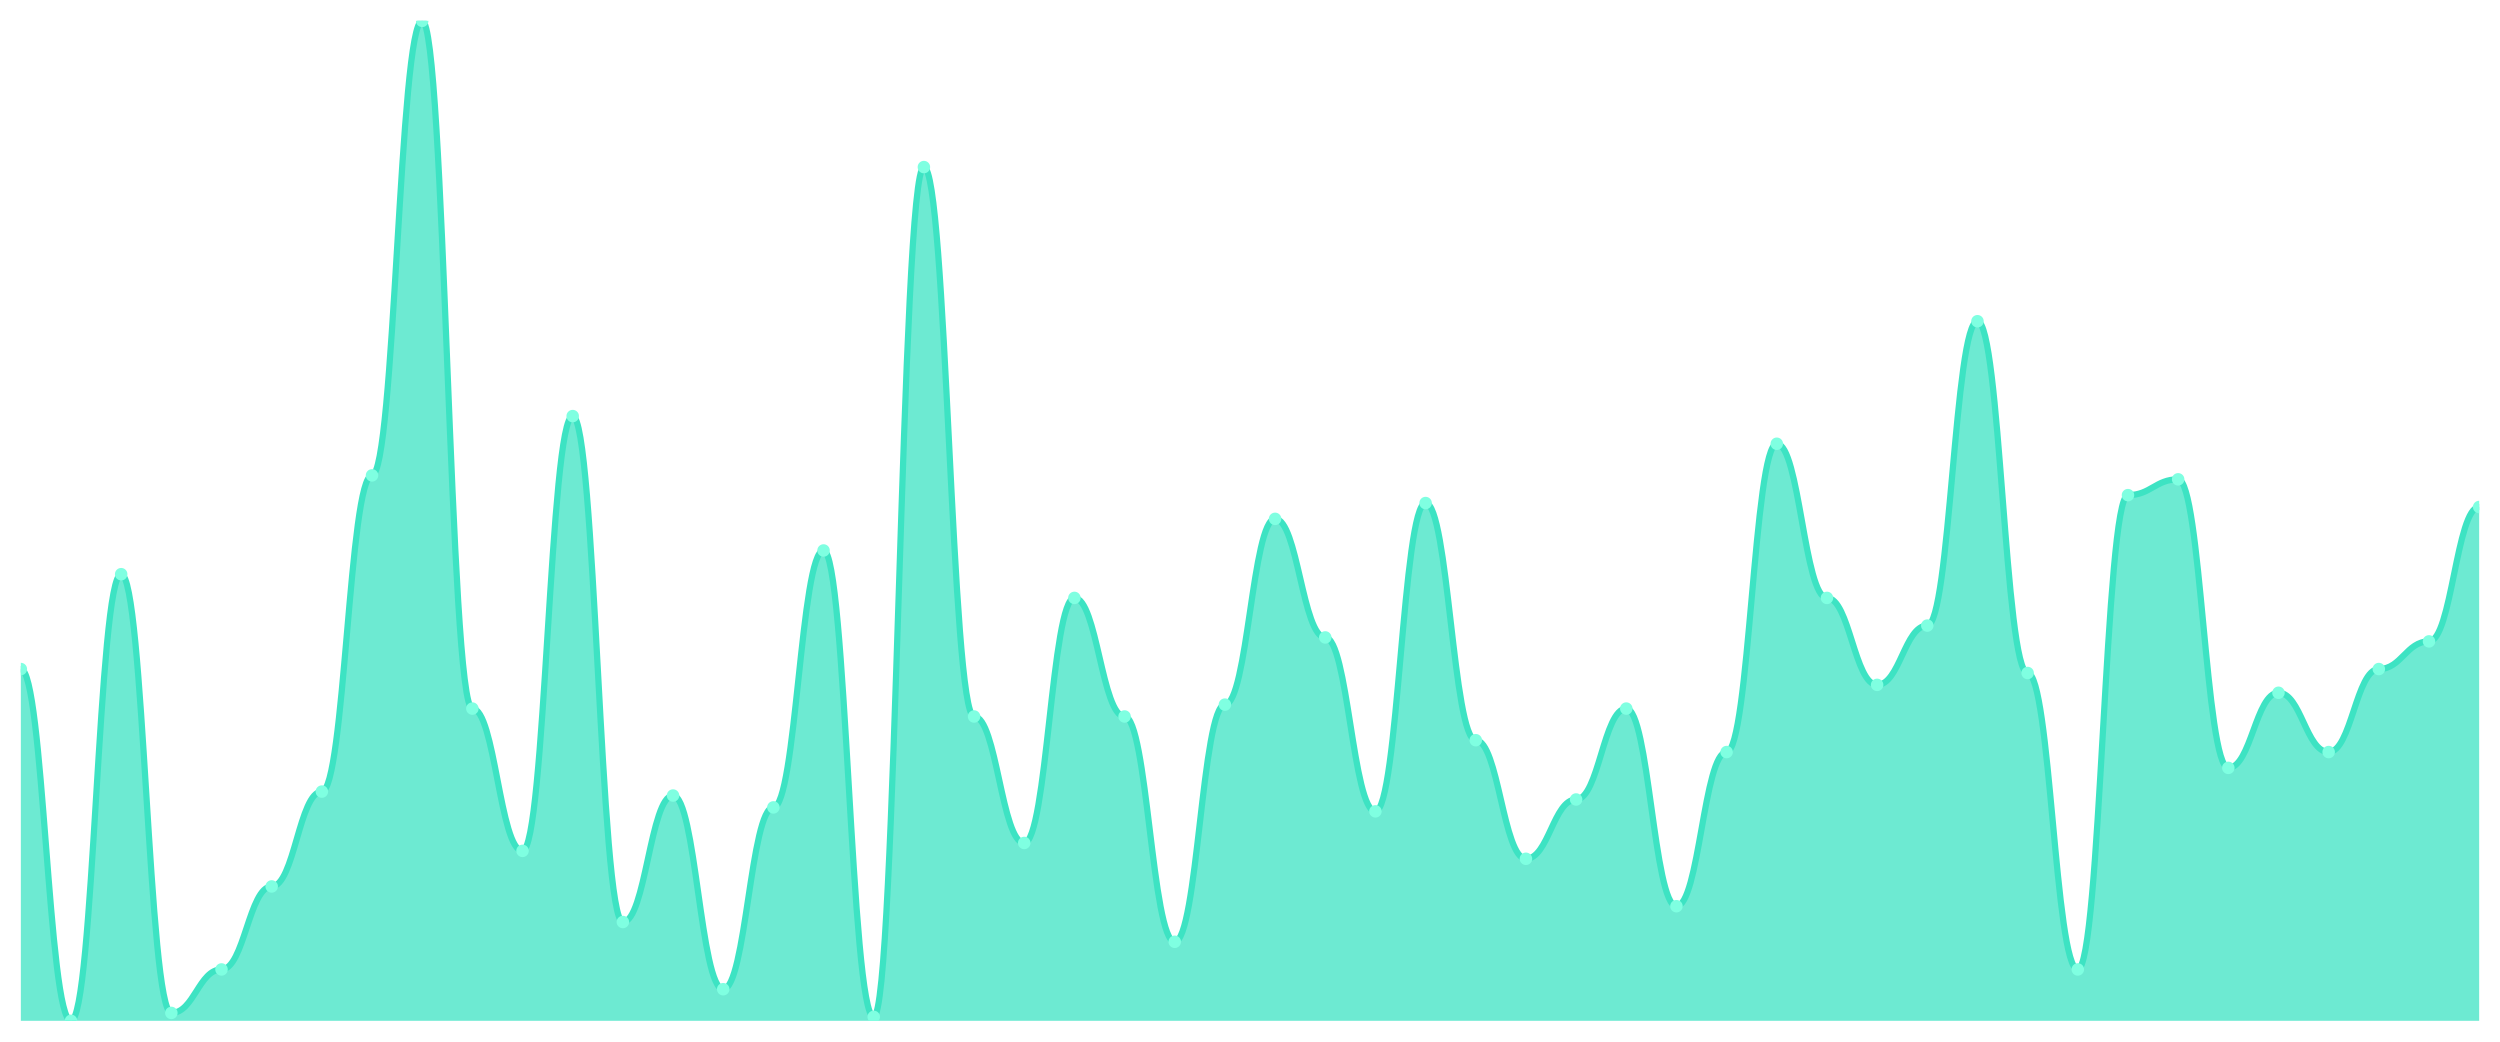
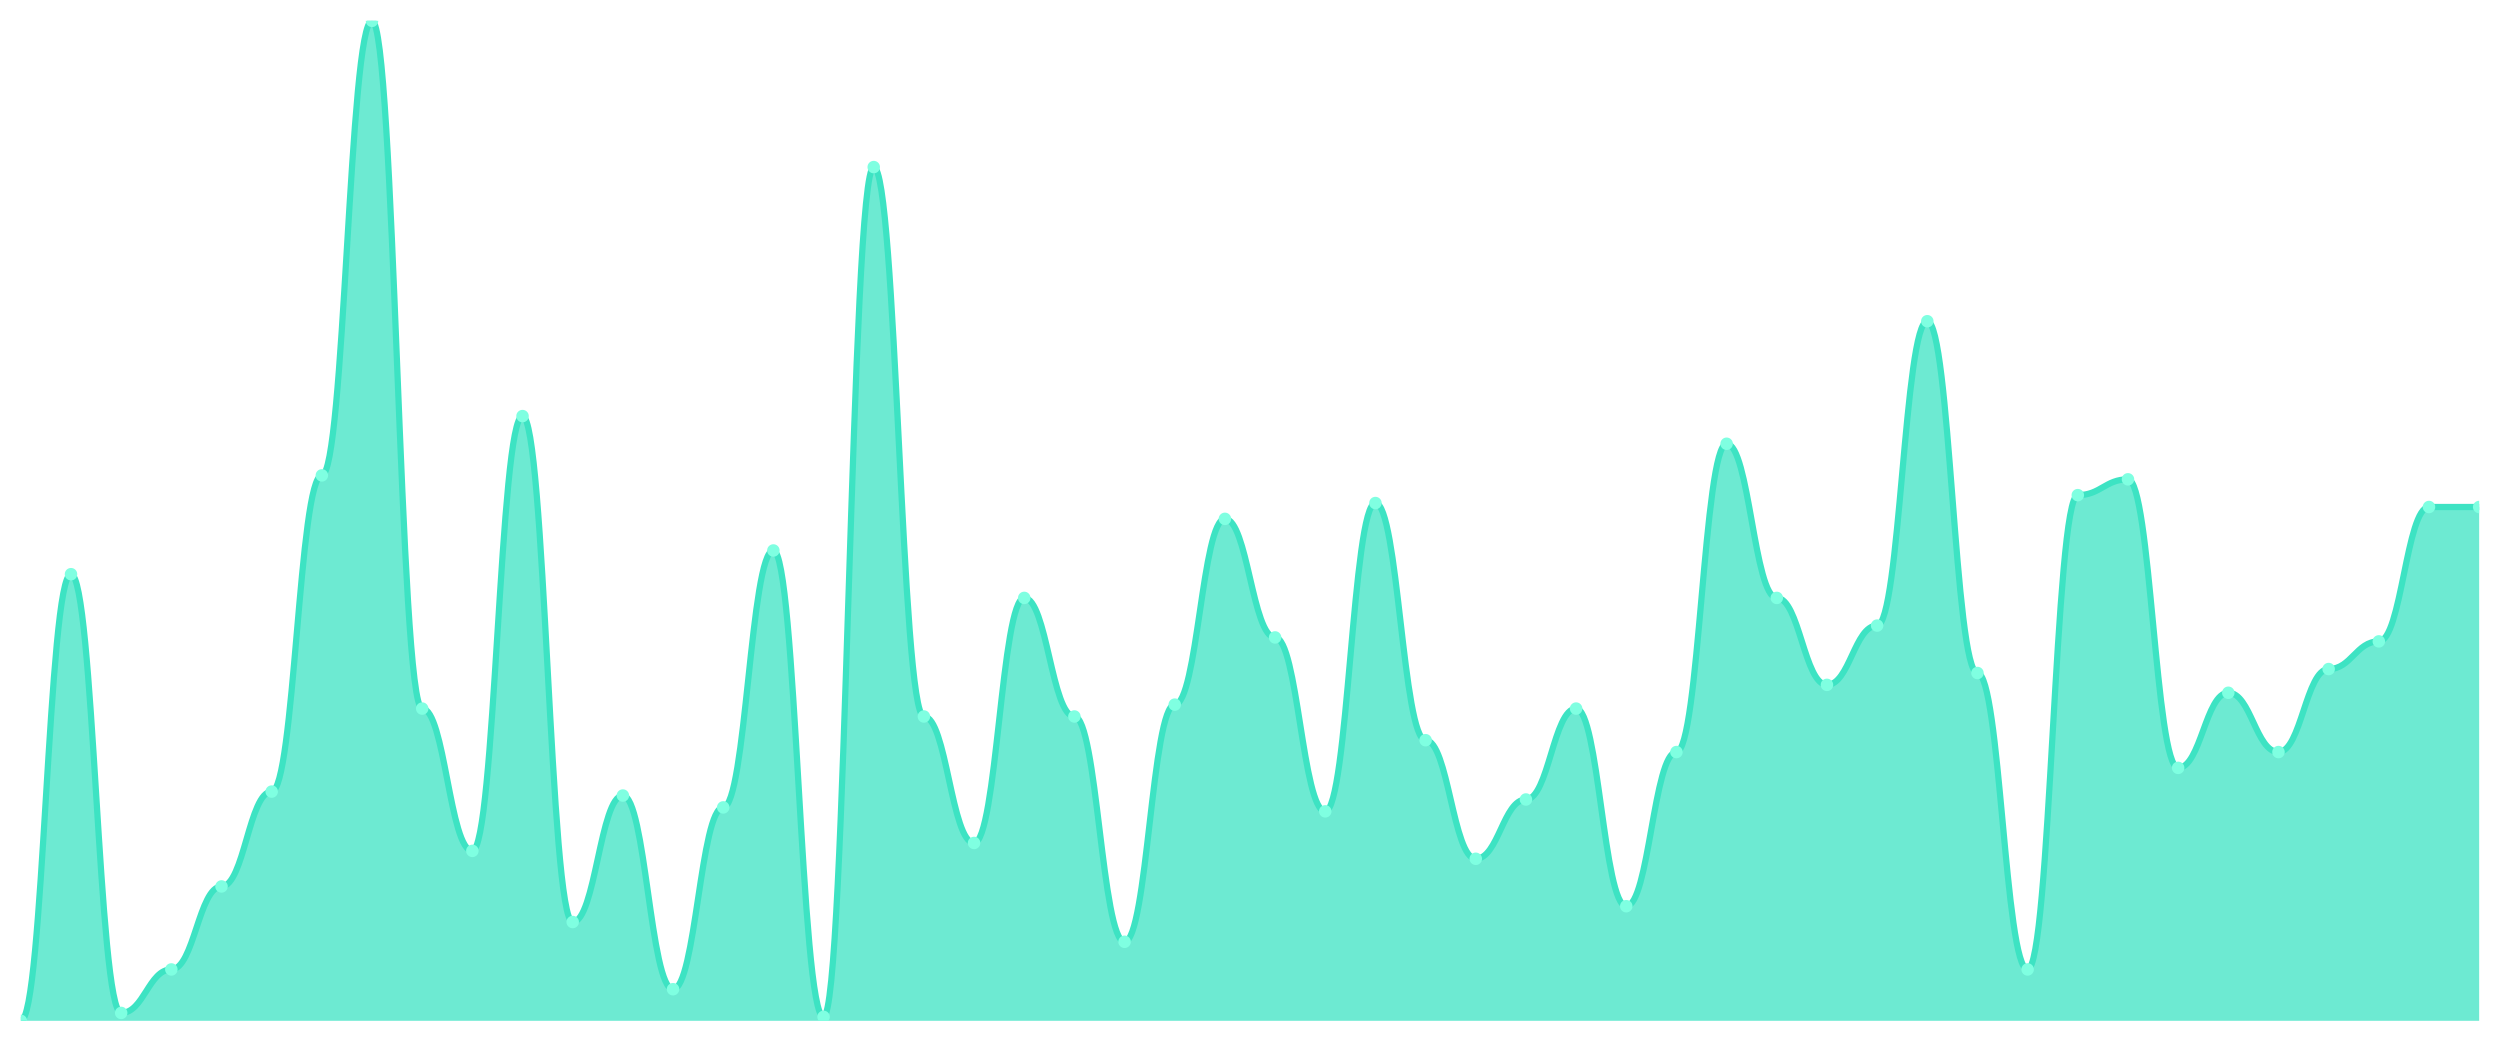
<svg xmlns="http://www.w3.org/2000/svg" viewBox="0 0 1200 500" width="1200" height="500">
  <defs>
    <clipPath id="c">
      <rect x="10" y="10" width="1180" height="480" />
    </clipPath>
  </defs>
  <rect width="1200" height="500" fill="none" />
  <g clip-path="url(#c)">
-     <path d="M 10,490 L 10,321.146 C 20.837,321.146 23.245,490 34.082,490 C 44.918,490 47.327,275.613 58.163,275.613 C 69,275.613 71.408,486.206 82.245,486.206 C 93.082,486.206 95.49,465.336 106.327,465.336 C 117.163,465.336 119.571,425.494 130.408,425.494 C 141.245,425.494 143.653,379.96 154.49,379.96 C 165.327,379.96 167.735,228.182 178.571,228.182 C 189.408,228.182 191.816,10 202.653,10 C 213.49,10 215.898,340.119 226.735,340.119 C 237.571,340.119 239.98,408.419 250.816,408.419 C 261.653,408.419 264.061,199.723 274.898,199.723 C 285.735,199.723 288.143,442.569 298.98,442.569 C 309.816,442.569 312.224,381.858 323.061,381.858 C 333.898,381.858 336.306,474.822 347.143,474.822 C 357.98,474.822 360.388,387.549 371.224,387.549 C 382.061,387.549 384.469,264.229 395.306,264.229 C 406.143,264.229 408.551,488.103 419.388,488.103 C 430.224,488.103 432.633,80.198 443.469,80.198 C 454.306,80.198 456.714,343.913 467.551,343.913 C 478.388,343.913 480.796,404.625 491.633,404.625 C 502.469,404.625 504.878,286.996 515.714,286.996 C 526.551,286.996 528.959,343.913 539.796,343.913 C 550.633,343.913 553.041,452.055 563.878,452.055 C 574.714,452.055 577.122,338.221 587.959,338.221 C 598.796,338.221 601.204,249.051 612.041,249.051 C 622.878,249.051 625.286,305.968 636.122,305.968 C 646.959,305.968 649.367,389.447 660.204,389.447 C 671.041,389.447 673.449,241.462 684.286,241.462 C 695.122,241.462 697.531,355.296 708.367,355.296 C 719.204,355.296 721.612,412.213 732.449,412.213 C 743.286,412.213 745.694,383.755 756.531,383.755 C 767.367,383.755 769.776,340.119 780.612,340.119 C 791.449,340.119 793.857,434.98 804.694,434.98 C 815.531,434.98 817.939,360.988 828.776,360.988 C 839.612,360.988 842.02,213.004 852.857,213.004 C 863.694,213.004 866.102,286.996 876.939,286.996 C 887.776,286.996 890.184,328.735 901.02,328.735 C 911.857,328.735 914.265,300.277 925.102,300.277 C 935.939,300.277 938.347,154.19 949.184,154.19 C 960.02,154.19 962.429,323.043 973.265,323.043 C 984.102,323.043 986.51,465.336 997.347,465.336 C 1008.184,465.336 1010.592,237.668 1021.429,237.668 C 1032.265,237.668 1034.673,230.079 1045.51,230.079 C 1056.347,230.079 1058.755,368.577 1069.592,368.577 C 1080.429,368.577 1082.837,332.53 1093.673,332.53 C 1104.51,332.53 1106.918,360.988 1117.755,360.988 C 1128.592,360.988 1131,321.146 1141.837,321.146 C 1152.673,321.146 1155.082,307.866 1165.918,307.866 C 1176.755,307.866 1179.163,243.36 1190,243.36 L 1190,490 Z" fill="rgba(61,227,195,0.75)" />
-     <path d="M 10,321.146 C 20.837,321.146 23.245,490 34.082,490 C 44.918,490 47.327,275.613 58.163,275.613 C 69,275.613 71.408,486.206 82.245,486.206 C 93.082,486.206 95.49,465.336 106.327,465.336 C 117.163,465.336 119.571,425.494 130.408,425.494 C 141.245,425.494 143.653,379.96 154.49,379.96 C 165.327,379.96 167.735,228.182 178.571,228.182 C 189.408,228.182 191.816,10 202.653,10 C 213.49,10 215.898,340.119 226.735,340.119 C 237.571,340.119 239.98,408.419 250.816,408.419 C 261.653,408.419 264.061,199.723 274.898,199.723 C 285.735,199.723 288.143,442.569 298.98,442.569 C 309.816,442.569 312.224,381.858 323.061,381.858 C 333.898,381.858 336.306,474.822 347.143,474.822 C 357.98,474.822 360.388,387.549 371.224,387.549 C 382.061,387.549 384.469,264.229 395.306,264.229 C 406.143,264.229 408.551,488.103 419.388,488.103 C 430.224,488.103 432.633,80.198 443.469,80.198 C 454.306,80.198 456.714,343.913 467.551,343.913 C 478.388,343.913 480.796,404.625 491.633,404.625 C 502.469,404.625 504.878,286.996 515.714,286.996 C 526.551,286.996 528.959,343.913 539.796,343.913 C 550.633,343.913 553.041,452.055 563.878,452.055 C 574.714,452.055 577.122,338.221 587.959,338.221 C 598.796,338.221 601.204,249.051 612.041,249.051 C 622.878,249.051 625.286,305.968 636.122,305.968 C 646.959,305.968 649.367,389.447 660.204,389.447 C 671.041,389.447 673.449,241.462 684.286,241.462 C 695.122,241.462 697.531,355.296 708.367,355.296 C 719.204,355.296 721.612,412.213 732.449,412.213 C 743.286,412.213 745.694,383.755 756.531,383.755 C 767.367,383.755 769.776,340.119 780.612,340.119 C 791.449,340.119 793.857,434.98 804.694,434.98 C 815.531,434.98 817.939,360.988 828.776,360.988 C 839.612,360.988 842.02,213.004 852.857,213.004 C 863.694,213.004 866.102,286.996 876.939,286.996 C 887.776,286.996 890.184,328.735 901.02,328.735 C 911.857,328.735 914.265,300.277 925.102,300.277 C 935.939,300.277 938.347,154.19 949.184,154.19 C 960.02,154.19 962.429,323.043 973.265,323.043 C 984.102,323.043 986.51,465.336 997.347,465.336 C 1008.184,465.336 1010.592,237.668 1021.429,237.668 C 1032.265,237.668 1034.673,230.079 1045.51,230.079 C 1056.347,230.079 1058.755,368.577 1069.592,368.577 C 1080.429,368.577 1082.837,332.53 1093.673,332.53 C 1104.51,332.53 1106.918,360.988 1117.755,360.988 C 1128.592,360.988 1131,321.146 1141.837,321.146 C 1152.673,321.146 1155.082,307.866 1165.918,307.866 C 1176.755,307.866 1179.163,243.36 1190,243.36" fill="none" stroke="#3de3c3" stroke-width="3" stroke-linecap="round" stroke-linejoin="round" />
-     <circle cx="10" cy="321.146" r="3" fill="#7fffe1" />
-     <circle cx="34.082" cy="490" r="3" fill="#7fffe1" />
-     <circle cx="58.163" cy="275.613" r="3" fill="#7fffe1" />
-     <circle cx="82.245" cy="486.206" r="3" fill="#7fffe1" />
-     <circle cx="106.327" cy="465.336" r="3" fill="#7fffe1" />
-     <circle cx="130.408" cy="425.494" r="3" fill="#7fffe1" />
-     <circle cx="154.49" cy="379.96" r="3" fill="#7fffe1" />
-     <circle cx="178.571" cy="228.182" r="3" fill="#7fffe1" />
-     <circle cx="202.653" cy="10" r="3" fill="#7fffe1" />
-     <circle cx="226.735" cy="340.119" r="3" fill="#7fffe1" />
-     <circle cx="250.816" cy="408.419" r="3" fill="#7fffe1" />
-     <circle cx="274.898" cy="199.723" r="3" fill="#7fffe1" />
-     <circle cx="298.98" cy="442.569" r="3" fill="#7fffe1" />
-     <circle cx="323.061" cy="381.858" r="3" fill="#7fffe1" />
-     <circle cx="347.143" cy="474.822" r="3" fill="#7fffe1" />
-     <circle cx="371.224" cy="387.549" r="3" fill="#7fffe1" />
-     <circle cx="395.306" cy="264.229" r="3" fill="#7fffe1" />
-     <circle cx="419.388" cy="488.103" r="3" fill="#7fffe1" />
-     <circle cx="443.469" cy="80.198" r="3" fill="#7fffe1" />
-     <circle cx="467.551" cy="343.913" r="3" fill="#7fffe1" />
-     <circle cx="491.633" cy="404.625" r="3" fill="#7fffe1" />
-     <circle cx="515.714" cy="286.996" r="3" fill="#7fffe1" />
-     <circle cx="539.796" cy="343.913" r="3" fill="#7fffe1" />
-     <circle cx="563.878" cy="452.055" r="3" fill="#7fffe1" />
-     <circle cx="587.959" cy="338.221" r="3" fill="#7fffe1" />
-     <circle cx="612.041" cy="249.051" r="3" fill="#7fffe1" />
-     <circle cx="636.122" cy="305.968" r="3" fill="#7fffe1" />
-     <circle cx="660.204" cy="389.447" r="3" fill="#7fffe1" />
-     <circle cx="684.286" cy="241.462" r="3" fill="#7fffe1" />
-     <circle cx="708.367" cy="355.296" r="3" fill="#7fffe1" />
-     <circle cx="732.449" cy="412.213" r="3" fill="#7fffe1" />
-     <circle cx="756.531" cy="383.755" r="3" fill="#7fffe1" />
-     <circle cx="780.612" cy="340.119" r="3" fill="#7fffe1" />
-     <circle cx="804.694" cy="434.98" r="3" fill="#7fffe1" />
-     <circle cx="828.776" cy="360.988" r="3" fill="#7fffe1" />
-     <circle cx="852.857" cy="213.004" r="3" fill="#7fffe1" />
-     <circle cx="876.939" cy="286.996" r="3" fill="#7fffe1" />
-     <circle cx="901.02" cy="328.735" r="3" fill="#7fffe1" />
-     <circle cx="925.102" cy="300.277" r="3" fill="#7fffe1" />
-     <circle cx="949.184" cy="154.19" r="3" fill="#7fffe1" />
-     <circle cx="973.265" cy="323.043" r="3" fill="#7fffe1" />
-     <circle cx="997.347" cy="465.336" r="3" fill="#7fffe1" />
-     <circle cx="1021.429" cy="237.668" r="3" fill="#7fffe1" />
-     <circle cx="1045.51" cy="230.079" r="3" fill="#7fffe1" />
-     <circle cx="1069.592" cy="368.577" r="3" fill="#7fffe1" />
-     <circle cx="1093.673" cy="332.53" r="3" fill="#7fffe1" />
-     <circle cx="1117.755" cy="360.988" r="3" fill="#7fffe1" />
-     <circle cx="1141.837" cy="321.146" r="3" fill="#7fffe1" />
-     <circle cx="1165.918" cy="307.866" r="3" fill="#7fffe1" />
+     <path d="M 10,490 L 10,490 C 20.837,490 23.245,275.613 34.082,275.613 C 44.918,275.613 47.327,486.206 58.163,486.206 C 69,486.206 71.408,465.336 82.245,465.336 C 93.082,465.336 95.49,425.494 106.327,425.494 C 117.163,425.494 119.571,379.96 130.408,379.96 C 141.245,379.96 143.653,228.182 154.49,228.182 C 165.327,228.182 167.735,10 178.571,10 C 189.408,10 191.816,340.119 202.653,340.119 C 213.49,340.119 215.898,408.419 226.735,408.419 C 237.571,408.419 239.98,199.723 250.816,199.723 C 261.653,199.723 264.061,442.569 274.898,442.569 C 285.735,442.569 288.143,381.858 298.98,381.858 C 309.816,381.858 312.224,474.822 323.061,474.822 C 333.898,474.822 336.306,387.549 347.143,387.549 C 357.98,387.549 360.388,264.229 371.224,264.229 C 382.061,264.229 384.469,488.103 395.306,488.103 C 406.143,488.103 408.551,80.198 419.388,80.198 C 430.224,80.198 432.633,343.913 443.469,343.913 C 454.306,343.913 456.714,404.625 467.551,404.625 C 478.388,404.625 480.796,286.996 491.633,286.996 C 502.469,286.996 504.878,343.913 515.714,343.913 C 526.551,343.913 528.959,452.055 539.796,452.055 C 550.633,452.055 553.041,338.221 563.878,338.221 C 574.714,338.221 577.122,249.051 587.959,249.051 C 598.796,249.051 601.204,305.968 612.041,305.968 C 622.878,305.968 625.286,389.447 636.122,389.447 C 646.959,389.447 649.367,241.462 660.204,241.462 C 671.041,241.462 673.449,355.296 684.286,355.296 C 695.122,355.296 697.531,412.213 708.367,412.213 C 719.204,412.213 721.612,383.755 732.449,383.755 C 743.286,383.755 745.694,340.119 756.531,340.119 C 767.367,340.119 769.776,434.98 780.612,434.98 C 791.449,434.98 793.857,360.988 804.694,360.988 C 815.531,360.988 817.939,213.004 828.776,213.004 C 839.612,213.004 842.02,286.996 852.857,286.996 C 863.694,286.996 866.102,328.735 876.939,328.735 C 887.776,328.735 890.184,300.277 901.02,300.277 C 911.857,300.277 914.265,154.19 925.102,154.19 C 935.939,154.19 938.347,323.043 949.184,323.043 C 960.02,323.043 962.429,465.336 973.265,465.336 C 984.102,465.336 986.51,237.668 997.347,237.668 C 1008.184,237.668 1010.592,230.079 1021.429,230.079 C 1032.265,230.079 1034.673,368.577 1045.51,368.577 C 1056.347,368.577 1058.755,332.53 1069.592,332.53 C 1080.429,332.53 1082.837,360.988 1093.673,360.988 C 1104.51,360.988 1106.918,321.146 1117.755,321.146 C 1128.592,321.146 1131,307.866 1141.837,307.866 C 1152.673,307.866 1155.082,243.36 1165.918,243.36 C 1176.755,243.36 1179.163,243.36 1190,243.36 L 1190,490 Z" fill="rgba(61,227,195,0.75)" />
+     <path d="M 10,490 C 20.837,490 23.245,275.613 34.082,275.613 C 44.918,275.613 47.327,486.206 58.163,486.206 C 69,486.206 71.408,465.336 82.245,465.336 C 93.082,465.336 95.49,425.494 106.327,425.494 C 117.163,425.494 119.571,379.96 130.408,379.96 C 141.245,379.96 143.653,228.182 154.49,228.182 C 165.327,228.182 167.735,10 178.571,10 C 189.408,10 191.816,340.119 202.653,340.119 C 213.49,340.119 215.898,408.419 226.735,408.419 C 237.571,408.419 239.98,199.723 250.816,199.723 C 261.653,199.723 264.061,442.569 274.898,442.569 C 285.735,442.569 288.143,381.858 298.98,381.858 C 309.816,381.858 312.224,474.822 323.061,474.822 C 333.898,474.822 336.306,387.549 347.143,387.549 C 357.98,387.549 360.388,264.229 371.224,264.229 C 382.061,264.229 384.469,488.103 395.306,488.103 C 406.143,488.103 408.551,80.198 419.388,80.198 C 430.224,80.198 432.633,343.913 443.469,343.913 C 454.306,343.913 456.714,404.625 467.551,404.625 C 478.388,404.625 480.796,286.996 491.633,286.996 C 502.469,286.996 504.878,343.913 515.714,343.913 C 526.551,343.913 528.959,452.055 539.796,452.055 C 550.633,452.055 553.041,338.221 563.878,338.221 C 574.714,338.221 577.122,249.051 587.959,249.051 C 598.796,249.051 601.204,305.968 612.041,305.968 C 622.878,305.968 625.286,389.447 636.122,389.447 C 646.959,389.447 649.367,241.462 660.204,241.462 C 671.041,241.462 673.449,355.296 684.286,355.296 C 695.122,355.296 697.531,412.213 708.367,412.213 C 719.204,412.213 721.612,383.755 732.449,383.755 C 743.286,383.755 745.694,340.119 756.531,340.119 C 767.367,340.119 769.776,434.98 780.612,434.98 C 791.449,434.98 793.857,360.988 804.694,360.988 C 815.531,360.988 817.939,213.004 828.776,213.004 C 839.612,213.004 842.02,286.996 852.857,286.996 C 863.694,286.996 866.102,328.735 876.939,328.735 C 887.776,328.735 890.184,300.277 901.02,300.277 C 911.857,300.277 914.265,154.19 925.102,154.19 C 935.939,154.19 938.347,323.043 949.184,323.043 C 960.02,323.043 962.429,465.336 973.265,465.336 C 984.102,465.336 986.51,237.668 997.347,237.668 C 1008.184,237.668 1010.592,230.079 1021.429,230.079 C 1032.265,230.079 1034.673,368.577 1045.51,368.577 C 1056.347,368.577 1058.755,332.53 1069.592,332.53 C 1080.429,332.53 1082.837,360.988 1093.673,360.988 C 1104.51,360.988 1106.918,321.146 1117.755,321.146 C 1128.592,321.146 1131,307.866 1141.837,307.866 C 1152.673,307.866 1155.082,243.36 1165.918,243.36 C 1176.755,243.36 1179.163,243.36 1190,243.36" fill="none" stroke="#3de3c3" stroke-width="3" stroke-linecap="round" stroke-linejoin="round" />
+     <circle cx="10" cy="490" r="3" fill="#7fffe1" />
+     <circle cx="34.082" cy="275.613" r="3" fill="#7fffe1" />
+     <circle cx="58.163" cy="486.206" r="3" fill="#7fffe1" />
+     <circle cx="82.245" cy="465.336" r="3" fill="#7fffe1" />
+     <circle cx="106.327" cy="425.494" r="3" fill="#7fffe1" />
+     <circle cx="130.408" cy="379.96" r="3" fill="#7fffe1" />
+     <circle cx="154.49" cy="228.182" r="3" fill="#7fffe1" />
+     <circle cx="178.571" cy="10" r="3" fill="#7fffe1" />
+     <circle cx="202.653" cy="340.119" r="3" fill="#7fffe1" />
+     <circle cx="226.735" cy="408.419" r="3" fill="#7fffe1" />
+     <circle cx="250.816" cy="199.723" r="3" fill="#7fffe1" />
+     <circle cx="274.898" cy="442.569" r="3" fill="#7fffe1" />
+     <circle cx="298.98" cy="381.858" r="3" fill="#7fffe1" />
+     <circle cx="323.061" cy="474.822" r="3" fill="#7fffe1" />
+     <circle cx="347.143" cy="387.549" r="3" fill="#7fffe1" />
+     <circle cx="371.224" cy="264.229" r="3" fill="#7fffe1" />
+     <circle cx="395.306" cy="488.103" r="3" fill="#7fffe1" />
+     <circle cx="419.388" cy="80.198" r="3" fill="#7fffe1" />
+     <circle cx="443.469" cy="343.913" r="3" fill="#7fffe1" />
+     <circle cx="467.551" cy="404.625" r="3" fill="#7fffe1" />
+     <circle cx="491.633" cy="286.996" r="3" fill="#7fffe1" />
+     <circle cx="515.714" cy="343.913" r="3" fill="#7fffe1" />
+     <circle cx="539.796" cy="452.055" r="3" fill="#7fffe1" />
+     <circle cx="563.878" cy="338.221" r="3" fill="#7fffe1" />
+     <circle cx="587.959" cy="249.051" r="3" fill="#7fffe1" />
+     <circle cx="612.041" cy="305.968" r="3" fill="#7fffe1" />
+     <circle cx="636.122" cy="389.447" r="3" fill="#7fffe1" />
+     <circle cx="660.204" cy="241.462" r="3" fill="#7fffe1" />
+     <circle cx="684.286" cy="355.296" r="3" fill="#7fffe1" />
+     <circle cx="708.367" cy="412.213" r="3" fill="#7fffe1" />
+     <circle cx="732.449" cy="383.755" r="3" fill="#7fffe1" />
+     <circle cx="756.531" cy="340.119" r="3" fill="#7fffe1" />
+     <circle cx="780.612" cy="434.98" r="3" fill="#7fffe1" />
+     <circle cx="804.694" cy="360.988" r="3" fill="#7fffe1" />
+     <circle cx="828.776" cy="213.004" r="3" fill="#7fffe1" />
+     <circle cx="852.857" cy="286.996" r="3" fill="#7fffe1" />
+     <circle cx="876.939" cy="328.735" r="3" fill="#7fffe1" />
+     <circle cx="901.02" cy="300.277" r="3" fill="#7fffe1" />
+     <circle cx="925.102" cy="154.19" r="3" fill="#7fffe1" />
+     <circle cx="949.184" cy="323.043" r="3" fill="#7fffe1" />
+     <circle cx="973.265" cy="465.336" r="3" fill="#7fffe1" />
+     <circle cx="997.347" cy="237.668" r="3" fill="#7fffe1" />
+     <circle cx="1021.429" cy="230.079" r="3" fill="#7fffe1" />
+     <circle cx="1045.51" cy="368.577" r="3" fill="#7fffe1" />
+     <circle cx="1069.592" cy="332.53" r="3" fill="#7fffe1" />
+     <circle cx="1093.673" cy="360.988" r="3" fill="#7fffe1" />
+     <circle cx="1117.755" cy="321.146" r="3" fill="#7fffe1" />
+     <circle cx="1141.837" cy="307.866" r="3" fill="#7fffe1" />
+     <circle cx="1165.918" cy="243.36" r="3" fill="#7fffe1" />
    <circle cx="1190" cy="243.36" r="3" fill="#7fffe1" />
  </g>
</svg>
